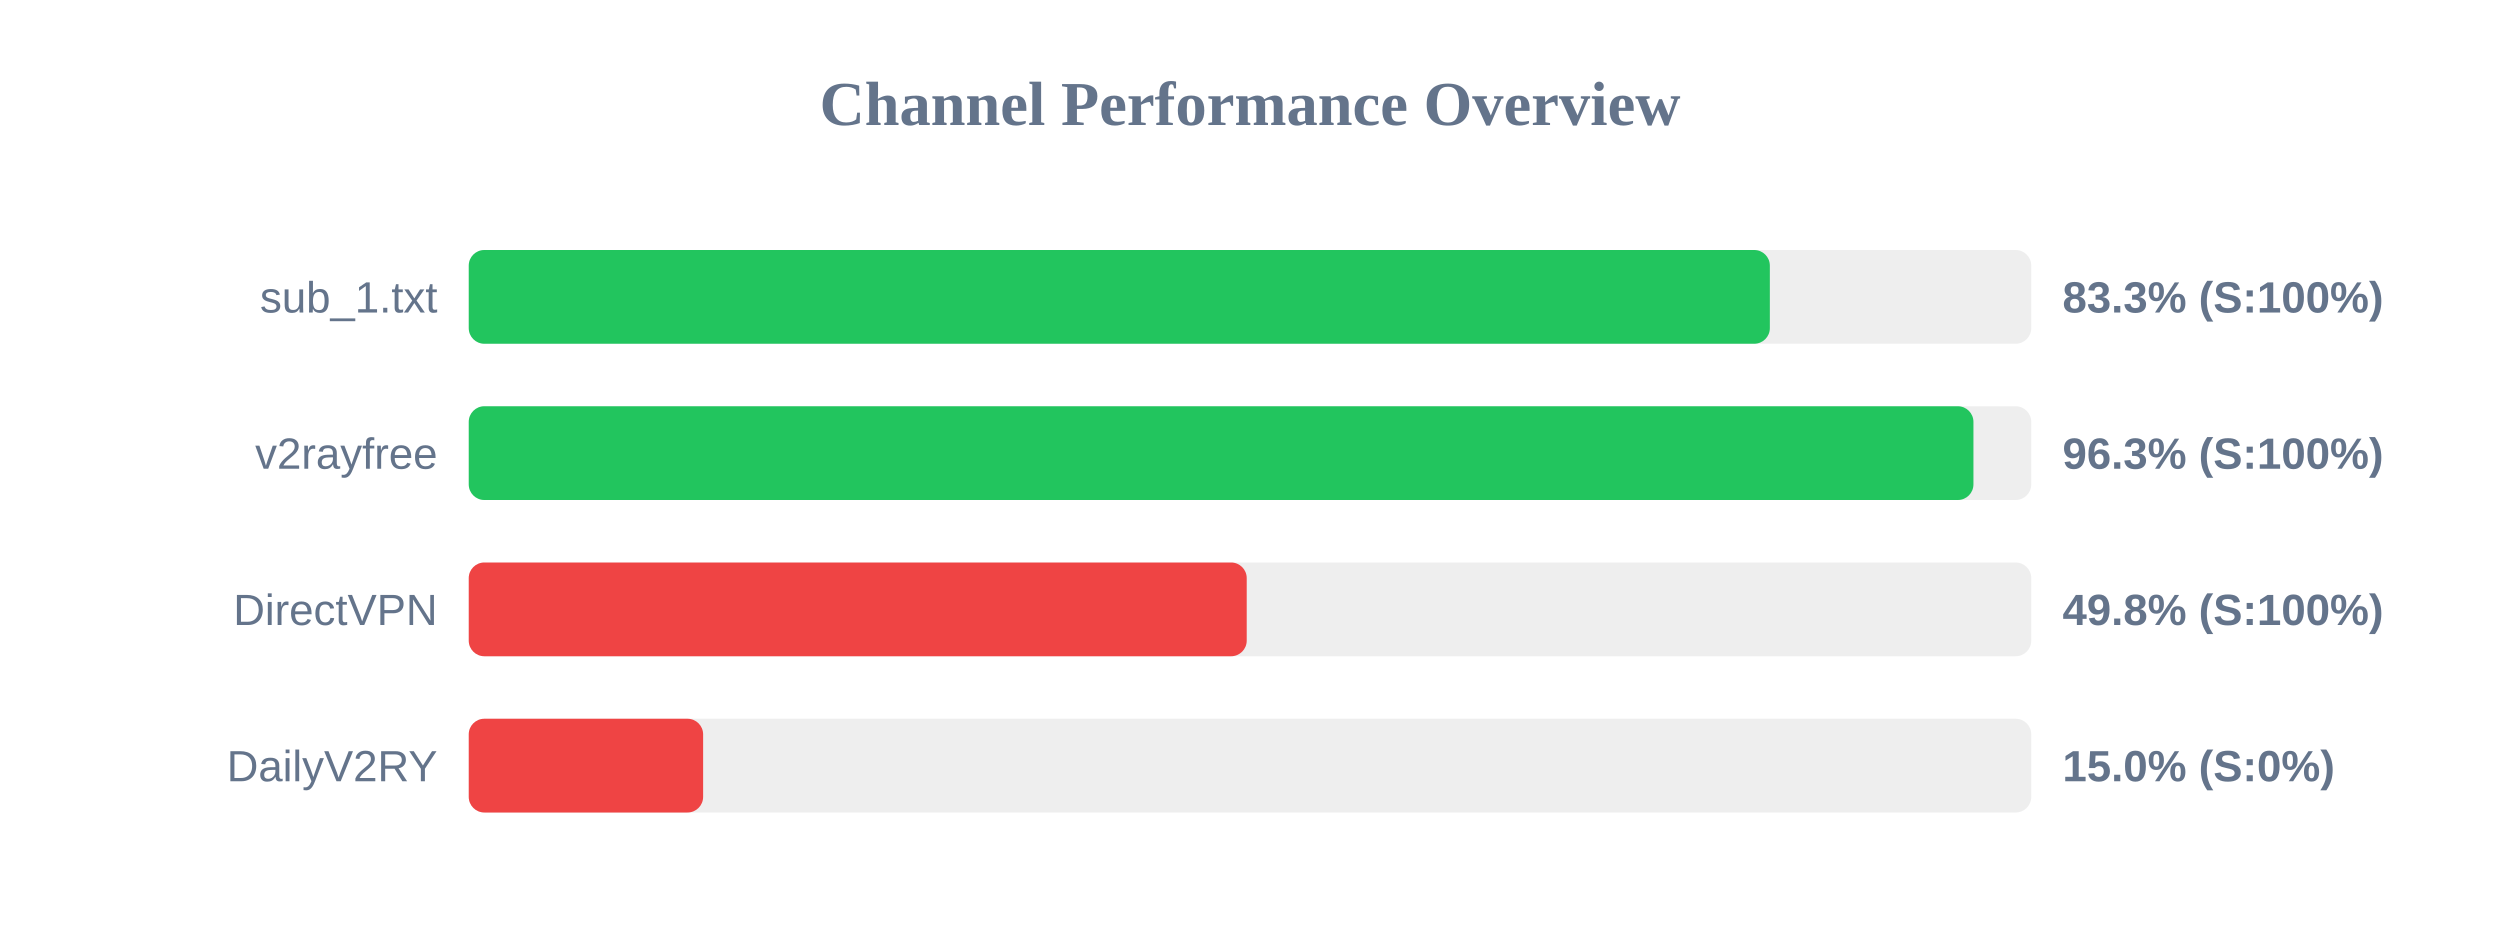
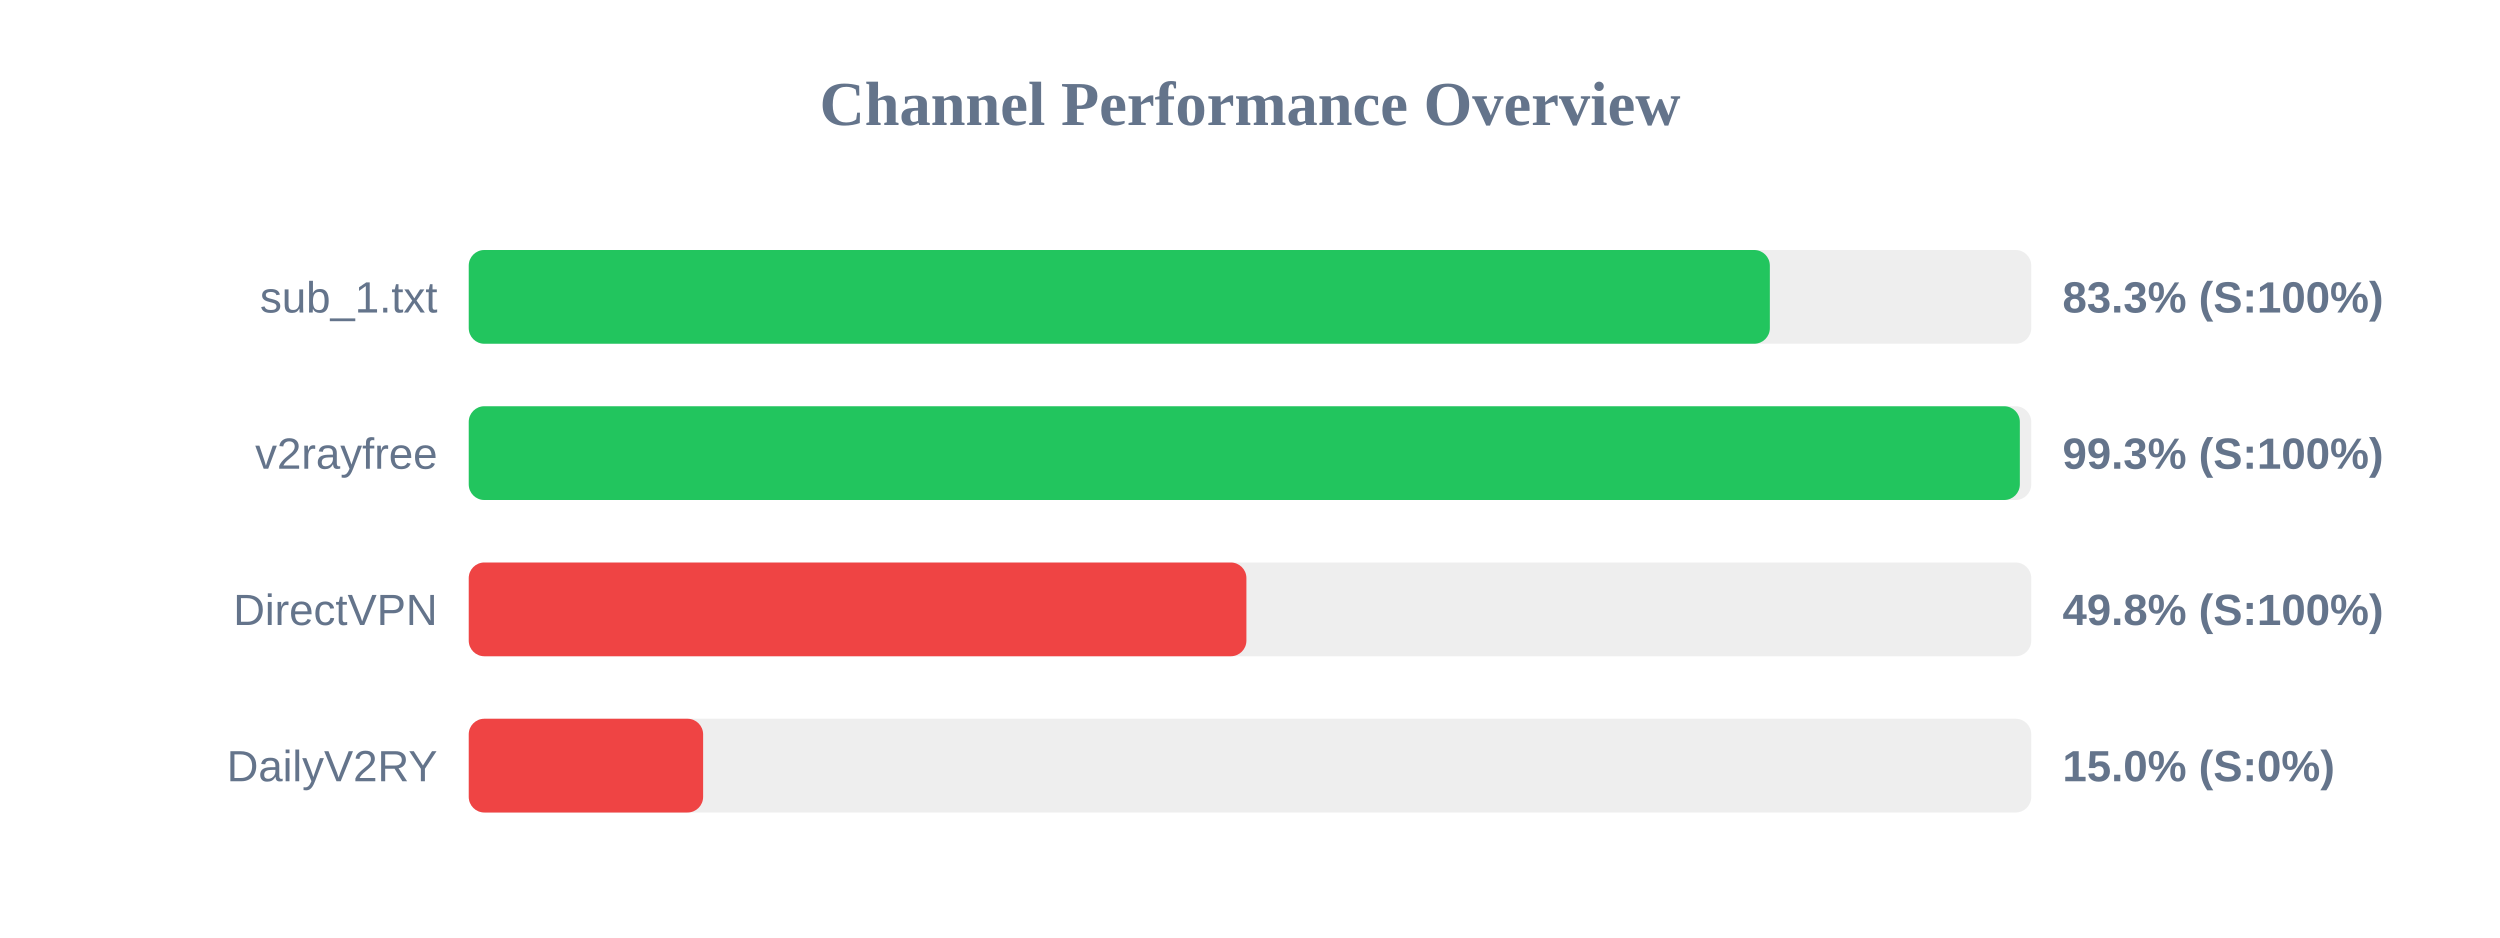
<svg xmlns="http://www.w3.org/2000/svg" width="800" height="300" version="1.1">
  <style>
        .row { font: 14px Arial; fill: #64748b; }
        .score { font: bold 14px Arial; fill: #64748b; }
    </style>
  <text x="400" y="40" text-anchor="middle" font-size="20px" font-weight="bold" fill="#64748b">Channel Performance Overview</text>
  <rect x="150" y="80" width="500" height="30" fill="#eee" rx="5" />
  <rect x="150" y="80" width="416.35" height="30" fill="#22c55e" rx="5" />
  <text x="140" y="100" text-anchor="end" class="row">sub_1.txt</text>
  <text x="660" y="100" text-anchor="start" class="score">83.3% (S:100%)</text>
  <rect x="150" y="130" width="500" height="30" fill="#eee" rx="5" />
-   <rect x="150" y="130" width="481.5" height="30" fill="#22c55e" rx="5" />
+   <rect x="150" y="130" width="496.35" height="30" fill="#22c55e" rx="5" />
  <text x="140" y="150" text-anchor="end" class="row">v2rayfree</text>
-   <text x="660" y="150" text-anchor="start" class="score">96.3% (S:100%)</text>
+   <text x="660" y="150" text-anchor="start" class="score">99.3% (S:100%)</text>
  <rect x="150" y="180" width="500" height="30" fill="#eee" rx="5" />
-   <rect x="150" y="180" width="248.95" height="30" fill="#ef4444" rx="5" />
+   <rect x="150" y="180" width="248.85" height="30" fill="#ef4444" rx="5" />
  <text x="140" y="200" text-anchor="end" class="row">DirectVPN</text>
  <text x="660" y="200" text-anchor="start" class="score">49.8% (S:100%)</text>
  <rect x="150" y="230" width="500" height="30" fill="#eee" rx="5" />
  <rect x="150" y="230" width="75.0" height="30" fill="#ef4444" rx="5" />
  <text x="140" y="250" text-anchor="end" class="row">DailyV2RY</text>
  <text x="660" y="250" text-anchor="start" class="score">15.0% (S:0%)</text>
</svg>
